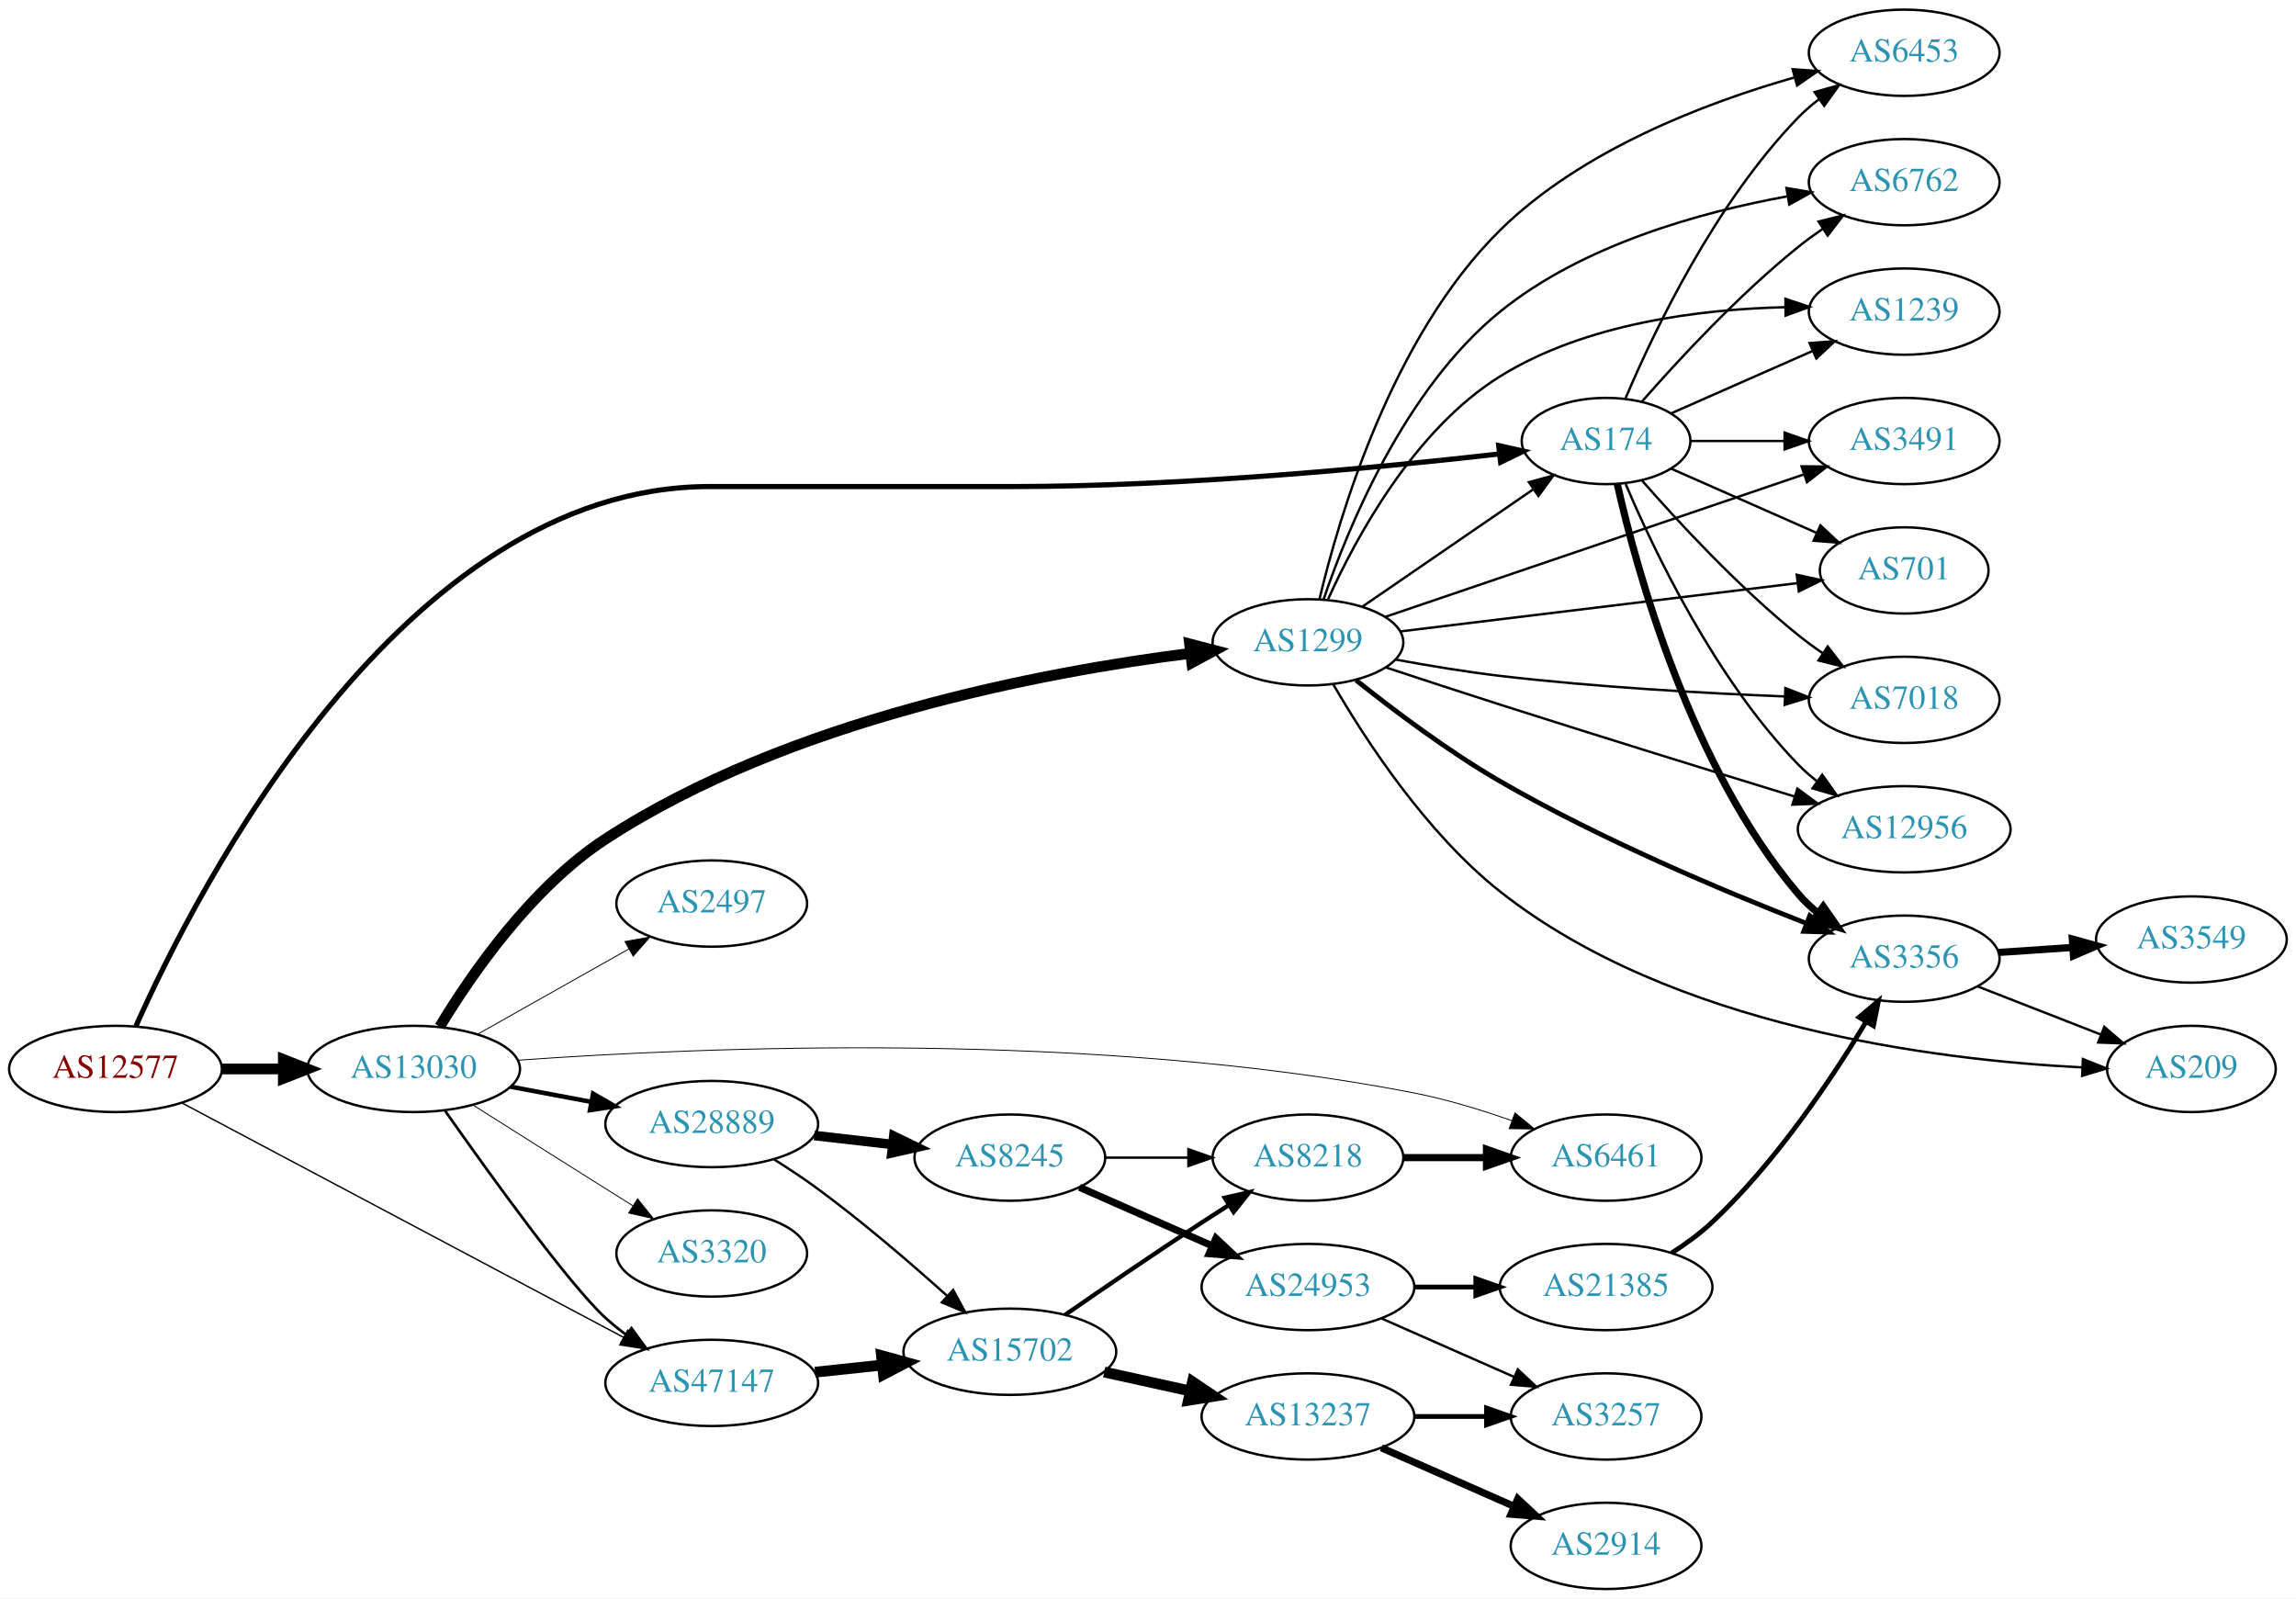
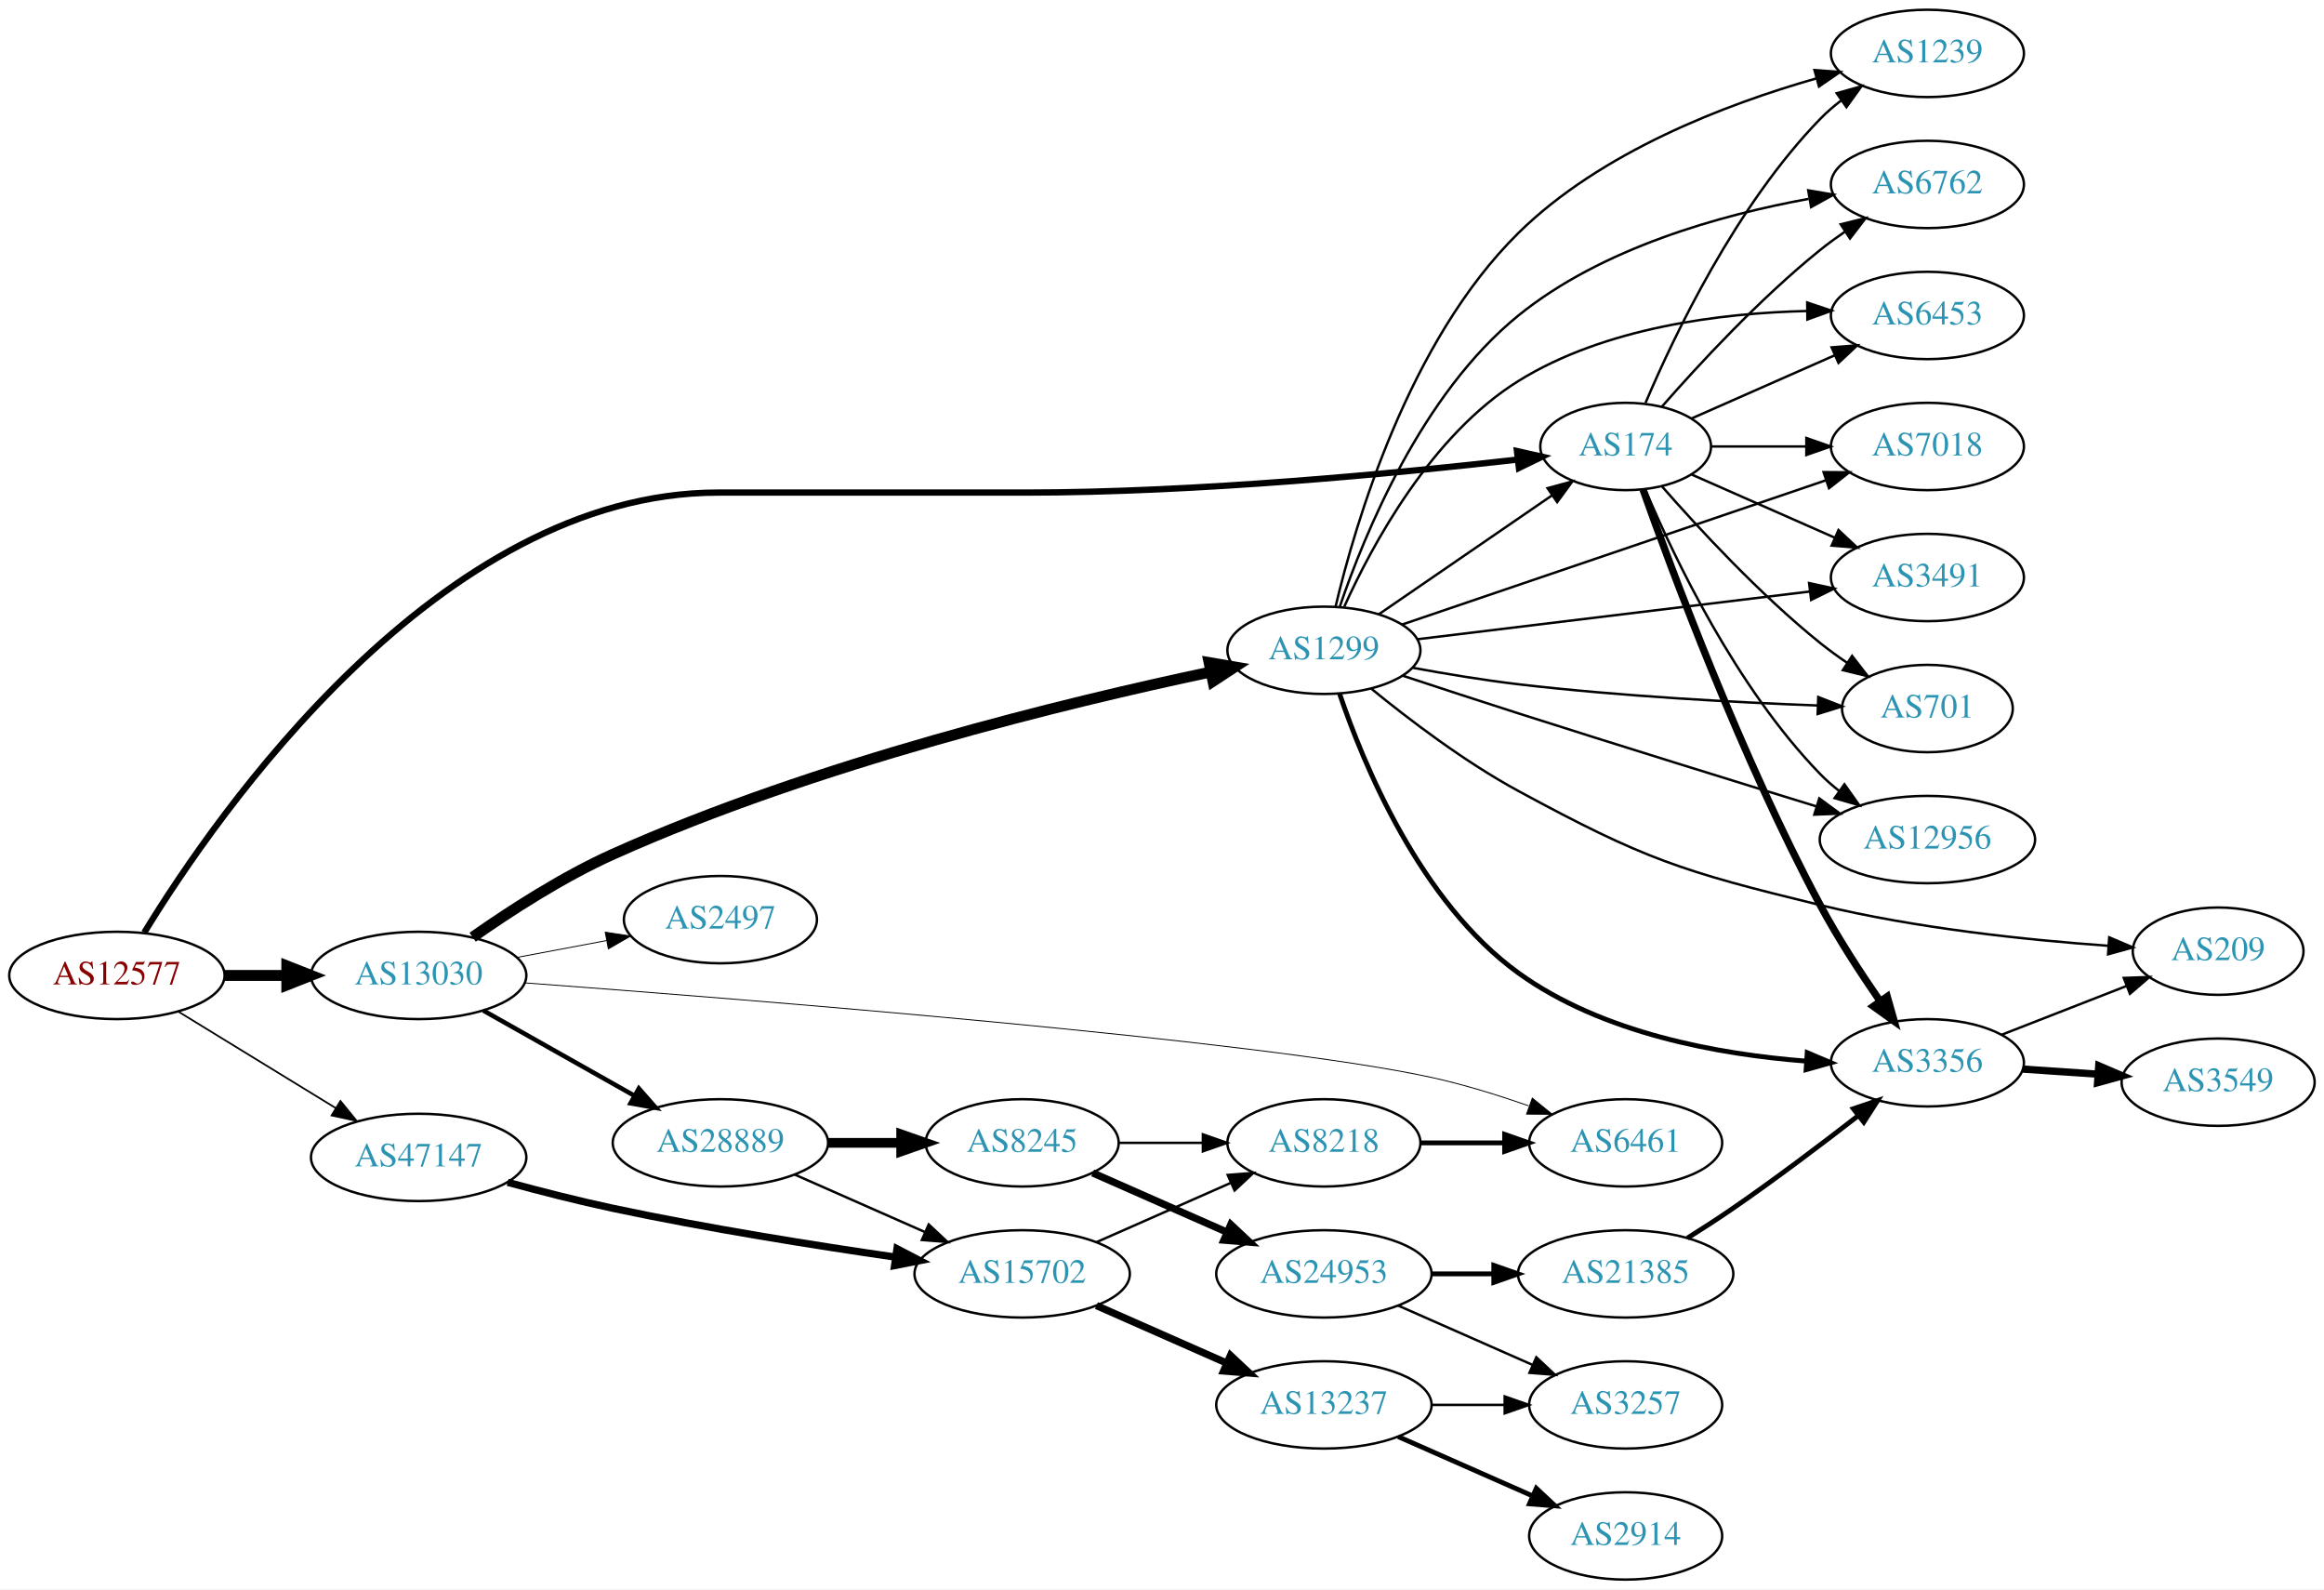
- <svg xmlns="http://www.w3.org/2000/svg" xmlns:xlink="http://www.w3.org/1999/xlink" width="958pt" height="667pt" viewBox="0.00 0.00 958.04 667.00">
-   <g id="graph0" class="graph" transform="scale(1 1) rotate(0) translate(4 663)">
-     <polygon fill="white" stroke="none" points="-4,4 -4,-663 954.038,-663 954.038,4 -4,4" />
+ <svg xmlns="http://www.w3.org/2000/svg" xmlns:xlink="http://www.w3.org/1999/xlink" width="958pt" height="655pt" viewBox="0.00 0.00 958.04 655.00">
+   <g id="graph0" class="graph" transform="scale(1 1) rotate(0) translate(4 651)">
+     <polygon fill="white" stroke="none" points="-4,4 -4,-651 954.038,-651 954.038,4 -4,4" />
    <g id="node1" class="node">
      <g id="a_node1">
        <a xlink:href="/asn/12577" xlink:title="AS12577 ~ Muehlgasse 14E [AT]">
-           <ellipse fill="#ffffff" stroke="black" cx="44.196" cy="-217" rx="44.393" ry="18" />
-           <text text-anchor="middle" x="44.196" y="-213.3" font-family="Times,serif" font-size="14.00" fill="#880000">AS12577</text>
+           <ellipse fill="#ffffff" stroke="black" cx="44.196" cy="-249" rx="44.393" ry="18" />
+           <text text-anchor="middle" x="44.196" y="-245.3" font-family="Times,serif" font-size="14.00" fill="#880000">AS12577</text>
        </a>
      </g>
    </g>
    <g id="node2" class="node">
      <g id="a_node2">
        <a xlink:href="/asn/174" xlink:title="AS174 ~ Cogent Communications [US]">
-           <ellipse fill="#ffffff" stroke="black" cx="666.157" cy="-479" rx="35.194" ry="18" />
-           <text text-anchor="middle" x="666.157" y="-475.3" font-family="Times,serif" font-size="14.00" fill="#2c94b3">AS174</text>
+           <ellipse fill="#ffffff" stroke="black" cx="666.157" cy="-467" rx="35.194" ry="18" />
+           <text text-anchor="middle" x="666.157" y="-463.3" font-family="Times,serif" font-size="14.00" fill="#2c94b3">AS174</text>
        </a>
      </g>
    </g>
    <g id="edge1" class="edge">
-       <path fill="none" stroke="black" stroke-width="2.152" d="M52.728,-234.868C77.71,-290.986 163.606,-460 291.98,-460 291.98,-460 291.98,-460 418.373,-460 489.782,-460 572.473,-468.006 621.708,-473.624" />
-       <polygon fill="black" stroke="black" stroke-width="2.152" points="621.353,-477.107 631.69,-474.783 622.16,-470.153 621.353,-477.107" />
+       <path fill="none" stroke="black" stroke-width="2.605" d="M55.465,-266.66C85.256,-315.363 176.95,-448 291.98,-448 291.98,-448 291.98,-448 418.373,-448 489.782,-448 572.473,-456.006 621.708,-461.624" />
+       <polygon fill="black" stroke="black" stroke-width="2.605" points="621.353,-465.107 631.69,-462.783 622.16,-458.153 621.353,-465.107" />
    </g>
    <g id="node3" class="node">
      <g id="a_node3">
        <a xlink:href="/asn/13030" xlink:title="AS13030 ~ Init7 (Switzerland) Ltd. [CH]">
-           <ellipse fill="#ffffff" stroke="black" cx="168.588" cy="-217" rx="44.393" ry="18" />
-           <text text-anchor="middle" x="168.588" y="-213.3" font-family="Times,serif" font-size="14.00" fill="#2c94b3">AS13030</text>
+           <ellipse fill="#ffffff" stroke="black" cx="168.588" cy="-249" rx="44.393" ry="18" />
+           <text text-anchor="middle" x="168.588" y="-245.3" font-family="Times,serif" font-size="14.00" fill="#2c94b3">AS13030</text>
        </a>
      </g>
    </g>
    <g id="edge2" class="edge">
-       <path fill="none" stroke="black" stroke-width="4.5" d="M88.692,-217C96.898,-217 105.569,-217 114.041,-217" />
-       <polygon fill="black" stroke="black" stroke-width="4.5" points="114.233,-220.938 124.233,-217 114.233,-213.063 114.233,-220.938" />
+       <path fill="none" stroke="black" stroke-width="4.5" d="M88.692,-249C96.898,-249 105.569,-249 114.041,-249" />
+       <polygon fill="black" stroke="black" stroke-width="4.5" points="114.233,-252.938 124.233,-249 114.233,-245.063 114.233,-252.938" />
    </g>
    <g id="node4" class="node">
      <g id="a_node4">
        <a xlink:href="/asn/47147" xlink:title="AS47147 ~ ANEXIA Internetdienstleistungs GmbH [AT]">
-           <ellipse fill="#ffffff" stroke="black" cx="292.98" cy="-86" rx="44.393" ry="18" />
-           <text text-anchor="middle" x="292.98" y="-82.3" font-family="Times,serif" font-size="14.00" fill="#2c94b3">AS47147</text>
+           <ellipse fill="#ffffff" stroke="black" cx="168.588" cy="-174" rx="44.393" ry="18" />
+           <text text-anchor="middle" x="168.588" y="-170.3" font-family="Times,serif" font-size="14.00" fill="#2c94b3">AS47147</text>
        </a>
      </g>
    </g>
    <g id="edge3" class="edge">
-       <path fill="none" stroke="black" stroke-width="0.587" d="M72.076,-202.731C116.766,-179.009 206.359,-131.45 256.291,-104.945" />
-       <polygon fill="black" stroke="black" stroke-width="0.587" points="257.942,-108.031 265.134,-100.251 254.66,-101.848 257.942,-108.031" />
+       <path fill="none" stroke="black" stroke-width="0.711" d="M69.377,-234.182C87.947,-222.803 113.8,-206.961 134.32,-194.386" />
+       <polygon fill="black" stroke="black" stroke-width="0.711" points="136.341,-197.253 143.039,-189.044 132.684,-191.284 136.341,-197.253" />
    </g>
    <g id="node5" class="node">
      <g id="a_node5">
-         <a xlink:href="/asn/3491" xlink:title="AS3491 ~ PCCW Global, Inc. [US]">
-           <ellipse fill="#ffffff" stroke="black" cx="790.549" cy="-479" rx="39.794" ry="18" />
-           <text text-anchor="middle" x="790.549" y="-475.3" font-family="Times,serif" font-size="14.00" fill="#2c94b3">AS3491</text>
+         <a xlink:href="/asn/7018" xlink:title="AS7018 ~ AT&amp;T Services, Inc. [US]">
+           <ellipse fill="#ffffff" stroke="black" cx="790.549" cy="-467" rx="39.794" ry="18" />
+           <text text-anchor="middle" x="790.549" y="-463.3" font-family="Times,serif" font-size="14.00" fill="#2c94b3">AS7018</text>
        </a>
      </g>
    </g>
    <g id="edge4" class="edge">
-       <path fill="none" stroke="black" d="M701.576,-479C713.626,-479 727.403,-479 740.42,-479" />
-       <polygon fill="black" stroke="black" points="740.65,-482.5 750.65,-479 740.65,-475.5 740.65,-482.5" />
+       <path fill="none" stroke="black" d="M701.576,-467C713.626,-467 727.403,-467 740.42,-467" />
+       <polygon fill="black" stroke="black" points="740.65,-470.5 750.65,-467 740.65,-463.5 740.65,-470.5" />
    </g>
    <g id="node6" class="node">
      <g id="a_node6">
-         <a xlink:href="/asn/701" xlink:title="AS701 ~ UUNET [US]">
-           <ellipse fill="#ffffff" stroke="black" cx="790.549" cy="-425" rx="35.194" ry="18" />
-           <text text-anchor="middle" x="790.549" y="-421.3" font-family="Times,serif" font-size="14.00" fill="#2c94b3">AS701</text>
+         <a xlink:href="/asn/3491" xlink:title="AS3491 ~ PCCW Global, Inc. [US]">
+           <ellipse fill="#ffffff" stroke="black" cx="790.549" cy="-413" rx="39.794" ry="18" />
+           <text text-anchor="middle" x="790.549" y="-409.3" font-family="Times,serif" font-size="14.00" fill="#2c94b3">AS3491</text>
        </a>
      </g>
    </g>
    <g id="edge5" class="edge">
-       <path fill="none" stroke="black" d="M693.413,-467.416C711.079,-459.621 734.587,-449.25 753.934,-440.713" />
-       <polygon fill="black" stroke="black" points="755.6,-443.804 763.336,-436.565 752.774,-437.4 755.6,-443.804" />
+       <path fill="none" stroke="black" d="M693.413,-455.416C710.598,-447.833 733.312,-437.812 752.346,-429.414" />
+       <polygon fill="black" stroke="black" points="753.898,-432.555 761.634,-425.316 751.072,-426.151 753.898,-432.555" />
    </g>
    <g id="node7" class="node">
      <g id="a_node7">
-         <a xlink:href="/asn/7018" xlink:title="AS7018 ~ AT&amp;T Services, Inc. [US]">
-           <ellipse fill="#ffffff" stroke="black" cx="790.549" cy="-371" rx="39.794" ry="18" />
-           <text text-anchor="middle" x="790.549" y="-367.3" font-family="Times,serif" font-size="14.00" fill="#2c94b3">AS7018</text>
+         <a xlink:href="/asn/701" xlink:title="AS701 ~ UUNET [US]">
+           <ellipse fill="#ffffff" stroke="black" cx="790.549" cy="-359" rx="35.194" ry="18" />
+           <text text-anchor="middle" x="790.549" y="-355.3" font-family="Times,serif" font-size="14.00" fill="#2c94b3">AS701</text>
        </a>
      </g>
    </g>
    <g id="edge6" class="edge">
-       <path fill="none" stroke="black" d="M681.03,-462.655C696.101,-445.441 721.379,-418.099 746.353,-398 749.608,-395.38 753.134,-392.808 756.718,-390.354" />
-       <polygon fill="black" stroke="black" points="758.637,-393.281 765.091,-384.879 754.806,-387.423 758.637,-393.281" />
+       <path fill="none" stroke="black" d="M681.03,-450.655C696.101,-433.441 721.379,-406.099 746.353,-386 749.858,-383.179 753.676,-380.413 757.544,-377.792" />
+       <polygon fill="black" stroke="black" points="759.501,-380.694 765.99,-372.318 755.694,-374.82 759.501,-380.694" />
    </g>
    <g id="node8" class="node">
      <g id="a_node8">
-         <a xlink:href="/asn/6453" xlink:title="AS6453 ~ TATA COMMUNICATIONS (AMERICA) INC [US]">
-           <ellipse fill="#ffffff" stroke="black" cx="790.549" cy="-641" rx="39.794" ry="18" />
-           <text text-anchor="middle" x="790.549" y="-637.3" font-family="Times,serif" font-size="14.00" fill="#2c94b3">AS6453</text>
+         <a xlink:href="/asn/3356" xlink:title="AS3356 ~ Level 3 Parent, LLC [US]">
+           <ellipse fill="#ffffff" stroke="black" cx="790.549" cy="-213" rx="39.794" ry="18" />
+           <text text-anchor="middle" x="790.549" y="-209.3" font-family="Times,serif" font-size="14.00" fill="#2c94b3">AS3356</text>
        </a>
      </g>
    </g>
    <g id="edge7" class="edge">
-       <path fill="none" stroke="black" d="M674.347,-496.975C686.114,-524.682 711.689,-578.348 746.353,-614 748.973,-616.695 751.914,-619.239 754.996,-621.608" />
-       <polygon fill="black" stroke="black" points="753.163,-624.597 763.365,-627.455 757.172,-618.859 753.163,-624.597" />
+       <path fill="none" stroke="black" stroke-width="3" d="M673.296,-449.292C685.385,-415.215 713.937,-338.53 746.353,-278 753.591,-264.484 762.87,-250.217 770.972,-238.504" />
+       <polygon fill="black" stroke="black" stroke-width="3" points="773.993,-240.292 776.884,-230.099 768.268,-236.264 773.993,-240.292" />
    </g>
    <g id="node9" class="node">
      <g id="a_node9">
-         <a xlink:href="/asn/3356" xlink:title="AS3356 ~ Level 3 Parent, LLC [US]">
-           <ellipse fill="#ffffff" stroke="black" cx="790.549" cy="-263" rx="39.794" ry="18" />
-           <text text-anchor="middle" x="790.549" y="-259.3" font-family="Times,serif" font-size="14.00" fill="#2c94b3">AS3356</text>
+         <a xlink:href="/asn/1239" xlink:title="AS1239 ~ Sprint [US]">
+           <ellipse fill="#ffffff" stroke="black" cx="790.549" cy="-629" rx="39.794" ry="18" />
+           <text text-anchor="middle" x="790.549" y="-625.3" font-family="Times,serif" font-size="14.00" fill="#2c94b3">AS1239</text>
        </a>
      </g>
    </g>
    <g id="edge8" class="edge">
-       <path fill="none" stroke="black" stroke-width="3" d="M670.851,-460.925C678.99,-424.852 701.423,-342.86 746.353,-290 748.787,-287.136 751.604,-284.479 754.608,-282.039" />
-       <polygon fill="black" stroke="black" stroke-width="3" points="756.797,-284.776 762.869,-276.094 752.708,-279.095 756.797,-284.776" />
+       <path fill="none" stroke="black" d="M674.347,-484.975C686.114,-512.682 711.689,-566.348 746.353,-602 748.973,-604.695 751.914,-607.239 754.996,-609.608" />
+       <polygon fill="black" stroke="black" points="753.163,-612.597 763.365,-615.455 757.172,-606.859 753.163,-612.597" />
    </g>
    <g id="node10" class="node">
      <g id="a_node10">
        <a xlink:href="/asn/6762" xlink:title="AS6762 ~ TELECOM ITALIA SPARKLE S.p.A. [IT]">
-           <ellipse fill="#ffffff" stroke="black" cx="790.549" cy="-587" rx="39.794" ry="18" />
-           <text text-anchor="middle" x="790.549" y="-583.3" font-family="Times,serif" font-size="14.00" fill="#2c94b3">AS6762</text>
+           <ellipse fill="#ffffff" stroke="black" cx="790.549" cy="-575" rx="39.794" ry="18" />
+           <text text-anchor="middle" x="790.549" y="-571.3" font-family="Times,serif" font-size="14.00" fill="#2c94b3">AS6762</text>
        </a>
      </g>
    </g>
    <g id="edge9" class="edge">
-       <path fill="none" stroke="black" d="M681.03,-495.345C696.101,-512.559 721.379,-539.901 746.353,-560 749.608,-562.62 753.134,-565.192 756.718,-567.646" />
-       <polygon fill="black" stroke="black" points="754.806,-570.577 765.091,-573.121 758.637,-564.719 754.806,-570.577" />
+       <path fill="none" stroke="black" d="M681.03,-483.345C696.101,-500.559 721.379,-527.901 746.353,-548 749.608,-550.62 753.134,-553.192 756.718,-555.646" />
+       <polygon fill="black" stroke="black" points="754.806,-558.577 765.091,-561.121 758.637,-552.719 754.806,-558.577" />
    </g>
    <g id="node11" class="node">
      <g id="a_node11">
-         <a xlink:href="/asn/1239" xlink:title="AS1239 ~ Sprint [US]">
-           <ellipse fill="#ffffff" stroke="black" cx="790.549" cy="-533" rx="39.794" ry="18" />
-           <text text-anchor="middle" x="790.549" y="-529.3" font-family="Times,serif" font-size="14.00" fill="#2c94b3">AS1239</text>
+         <a xlink:href="/asn/6453" xlink:title="AS6453 ~ TATA COMMUNICATIONS (AMERICA) INC [US]">
+           <ellipse fill="#ffffff" stroke="black" cx="790.549" cy="-521" rx="39.794" ry="18" />
+           <text text-anchor="middle" x="790.549" y="-517.3" font-family="Times,serif" font-size="14.00" fill="#2c94b3">AS6453</text>
        </a>
      </g>
    </g>
    <g id="edge10" class="edge">
-       <path fill="none" stroke="black" d="M693.413,-490.584C710.598,-498.167 733.312,-508.188 752.346,-516.586" />
-       <polygon fill="black" stroke="black" points="751.072,-519.849 761.634,-520.684 753.898,-513.445 751.072,-519.849" />
+       <path fill="none" stroke="black" d="M693.413,-478.584C710.598,-486.167 733.312,-496.188 752.346,-504.586" />
+       <polygon fill="black" stroke="black" points="751.072,-507.849 761.634,-508.684 753.898,-501.445 751.072,-507.849" />
    </g>
    <g id="node12" class="node">
      <g id="a_node12">
        <a xlink:href="/asn/12956" xlink:title="AS12956 ~ TELXIUS [ES]">
-           <ellipse fill="#ffffff" stroke="black" cx="790.549" cy="-317" rx="44.393" ry="18" />
-           <text text-anchor="middle" x="790.549" y="-313.3" font-family="Times,serif" font-size="14.00" fill="#2c94b3">AS12956</text>
+           <ellipse fill="#ffffff" stroke="black" cx="790.549" cy="-305" rx="44.393" ry="18" />
+           <text text-anchor="middle" x="790.549" y="-301.3" font-family="Times,serif" font-size="14.00" fill="#2c94b3">AS12956</text>
        </a>
      </g>
    </g>
    <g id="edge11" class="edge">
-       <path fill="none" stroke="black" d="M674.347,-461.025C686.114,-433.318 711.689,-379.652 746.353,-344 748.769,-341.515 751.457,-339.158 754.278,-336.949" />
-       <polygon fill="black" stroke="black" points="756.343,-339.775 762.463,-331.127 752.285,-334.071 756.343,-339.775" />
-     </g>
-     <g id="edge18" class="edge">
-       <path fill="none" stroke="black" stroke-width="1.125" d="M181.789,-199.442C199.934,-173.61 233.524,-126.915 248.784,-113 251.413,-110.603 254.281,-108.294 257.25,-106.102" />
-       <polygon fill="black" stroke="black" stroke-width="1.125" points="259.494,-108.807 265.764,-100.267 255.537,-103.033 259.494,-108.807" />
+       <path fill="none" stroke="black" d="M674.347,-449.025C686.114,-421.318 711.689,-367.652 746.353,-332 748.769,-329.515 751.457,-327.158 754.278,-324.949" />
+       <polygon fill="black" stroke="black" points="756.343,-327.775 762.463,-319.127 752.285,-322.071 756.343,-327.775" />
    </g>
    <g id="node15" class="node">
      <g id="a_node15">
-         <a xlink:href="/asn/1299" xlink:title="AS1299 ~ Telia Carrier [EU]">
-           <ellipse fill="#ffffff" stroke="black" cx="541.765" cy="-395" rx="39.794" ry="18" />
-           <text text-anchor="middle" x="541.765" y="-391.3" font-family="Times,serif" font-size="14.00" fill="#2c94b3">AS1299</text>
+         <a xlink:href="/asn/28889" xlink:title="AS28889 ~ LINZNET-AS [AT]">
+           <ellipse fill="#ffffff" stroke="black" cx="292.98" cy="-180" rx="44.393" ry="18" />
+           <text text-anchor="middle" x="292.98" y="-176.3" font-family="Times,serif" font-size="14.00" fill="#2c94b3">AS28889</text>
        </a>
      </g>
    </g>
    <g id="edge14" class="edge">
-       <path fill="none" stroke="black" stroke-width="4.5" d="M179.515,-234.673C192.6,-256.352 217.647,-292.715 248.784,-313 325.102,-362.718 431.606,-382.687 492.65,-390.409" />
-       <polygon fill="black" stroke="black" stroke-width="4.5" points="492.373,-394.341 502.773,-391.629 493.316,-386.523 492.373,-394.341" />
+       <path fill="none" stroke="black" stroke-width="1.875" d="M195.246,-234.535C213.36,-224.323 237.832,-210.527 257.629,-199.366" />
+       <polygon fill="black" stroke="black" stroke-width="1.875" points="259.365,-202.406 266.357,-194.446 255.927,-196.308 259.365,-202.406" />
    </g>
    <g id="node16" class="node">
      <g id="a_node16">
-         <a xlink:href="/asn/28889" xlink:title="AS28889 ~ LINZNET-AS [AT]">
-           <ellipse fill="#ffffff" stroke="black" cx="292.98" cy="-194" rx="44.393" ry="18" />
-           <text text-anchor="middle" x="292.98" y="-190.3" font-family="Times,serif" font-size="14.00" fill="#2c94b3">AS28889</text>
+         <a xlink:href="/asn/1299" xlink:title="AS1299 ~ Telia Carrier [EU]">
+           <ellipse fill="#ffffff" stroke="black" cx="541.765" cy="-383" rx="39.794" ry="18" />
+           <text text-anchor="middle" x="541.765" y="-379.3" font-family="Times,serif" font-size="14.00" fill="#2c94b3">AS1299</text>
        </a>
      </g>
    </g>
    <g id="edge15" class="edge">
-       <path fill="none" stroke="black" stroke-width="1.875" d="M208.988,-209.596C219.688,-207.585 231.411,-205.382 242.589,-203.282" />
-       <polygon fill="black" stroke="black" stroke-width="1.875" points="243.473,-206.677 252.655,-201.39 242.18,-199.797 243.473,-206.677" />
+       <path fill="none" stroke="black" stroke-width="4.5" d="M190.84,-264.756C206.276,-275.603 228.014,-289.684 248.784,-299 332.096,-336.368 436.243,-361.608 494.955,-374.036" />
+       <polygon fill="black" stroke="black" stroke-width="4.5" points="494.431,-377.949 505.024,-376.136 496.039,-370.24 494.431,-377.949" />
    </g>
    <g id="node17" class="node">
      <g id="a_node17">
-         <a xlink:href="/asn/3320" xlink:title="AS3320 ~ DTAG [DE]">
-           <ellipse fill="#ffffff" stroke="black" cx="292.98" cy="-140" rx="39.794" ry="18" />
-           <text text-anchor="middle" x="292.98" y="-136.3" font-family="Times,serif" font-size="14.00" fill="#2c94b3">AS3320</text>
+         <a xlink:href="/asn/2497" xlink:title="AS2497 ~ Internet Initiative Japan Inc. [JP]">
+           <ellipse fill="#ffffff" stroke="black" cx="292.98" cy="-272" rx="39.794" ry="18" />
+           <text text-anchor="middle" x="292.98" y="-268.3" font-family="Times,serif" font-size="14.00" fill="#2c94b3">AS2497</text>
        </a>
      </g>
    </g>
    <g id="edge16" class="edge">
-       <path fill="none" stroke="black" stroke-width="0.375" d="M193.483,-201.875C209.189,-191.943 230.196,-178.677 248.784,-167 252.407,-164.724 256.203,-162.344 259.977,-159.981" />
-       <polygon fill="black" stroke="black" stroke-width="0.375" points="262.032,-162.824 268.654,-154.554 258.32,-156.89 262.032,-162.824" />
+       <path fill="none" stroke="black" stroke-width="0.375" d="M208.988,-256.404C220.78,-258.62 233.815,-261.069 245.991,-263.358" />
+       <polygon fill="black" stroke="black" stroke-width="0.375" points="245.498,-266.826 255.972,-265.233 246.791,-259.947 245.498,-266.826" />
    </g>
    <g id="node18" class="node">
      <g id="a_node18">
-         <a xlink:href="/asn/2497" xlink:title="AS2497 ~ Internet Initiative Japan Inc. [JP]">
-           <ellipse fill="#ffffff" stroke="black" cx="292.98" cy="-286" rx="39.794" ry="18" />
-           <text text-anchor="middle" x="292.98" y="-282.3" font-family="Times,serif" font-size="14.00" fill="#2c94b3">AS2497</text>
-         </a>
-       </g>
-     </g>
-     <g id="edge17" class="edge">
-       <path fill="none" stroke="black" stroke-width="0.375" d="M195.246,-231.465C213.603,-241.814 238.49,-255.844 258.424,-267.082" />
-       <polygon fill="black" stroke="black" stroke-width="0.375" points="256.763,-270.164 267.193,-272.026 260.201,-264.066 256.763,-270.164" />
-     </g>
-     <g id="node19" class="node">
-       <g id="a_node19">
        <a xlink:href="/asn/6461" xlink:title="AS6461 ~ Zayo Bandwidth [US]">
          <ellipse fill="#ffffff" stroke="black" cx="666.157" cy="-180" rx="39.794" ry="18" />
          <text text-anchor="middle" x="666.157" y="-176.3" font-family="Times,serif" font-size="14.00" fill="#2c94b3">AS6461</text>
        </a>
      </g>
    </g>
-     <g id="edge19" class="edge">
-       <path fill="none" stroke="black" stroke-width="0.375" d="M212.053,-220.63C287.936,-226.091 451.466,-233.2 585.961,-207 599.595,-204.344 614.094,-199.905 626.909,-195.385" />
-       <polygon fill="black" stroke="black" stroke-width="0.375" points="628.146,-198.66 636.338,-191.942 625.744,-192.085 628.146,-198.66" />
-     </g>
-     <g id="node21" class="node">
-       <g id="a_node21">
+     <g id="edge17" class="edge">
+       <path fill="none" stroke="black" stroke-width="0.375" d="M212.161,-245.944C303.442,-239.191 515.417,-222.372 585.961,-207 599.288,-204.096 613.493,-199.69 626.14,-195.274" />
+       <polygon fill="black" stroke="black" stroke-width="0.375" points="627.678,-198.44 635.901,-191.759 625.307,-191.854 627.678,-198.44" />
+     </g>
+     <g id="node20" class="node">
+       <g id="a_node20">
        <a xlink:href="/asn/15702" xlink:title="AS15702 ~ Onstage Online GmbH [AT]">
-           <ellipse fill="#ffffff" stroke="black" cx="417.373" cy="-99" rx="44.393" ry="18" />
-           <text text-anchor="middle" x="417.373" y="-95.3" font-family="Times,serif" font-size="14.00" fill="#2c94b3">AS15702</text>
-         </a>
-       </g>
-     </g>
-     <g id="edge38" class="edge">
-       <path fill="none" stroke="black" stroke-width="4.5" d="M336.101,-90.474C345.14,-91.434 354.796,-92.46 364.164,-93.455" />
-       <polygon fill="black" stroke="black" stroke-width="4.5" points="363.814,-97.377 374.174,-94.518 364.646,-89.546 363.814,-97.377" />
+           <ellipse fill="#ffffff" stroke="black" cx="417.373" cy="-126" rx="44.393" ry="18" />
+           <text text-anchor="middle" x="417.373" y="-122.3" font-family="Times,serif" font-size="14.00" fill="#2c94b3">AS15702</text>
+         </a>
+       </g>
+     </g>
+     <g id="edge40" class="edge">
+       <path fill="none" stroke="black" stroke-width="3" d="M205.283,-163.728C218.834,-160.041 234.453,-156.047 248.784,-153 287.578,-144.753 331.898,-137.715 365.214,-132.894" />
+       <polygon fill="black" stroke="black" stroke-width="3" points="365.777,-136.35 375.182,-131.471 364.787,-129.42 365.777,-136.35" />
    </g>
    <g id="node13" class="node">
      <g id="a_node13">
        <a xlink:href="/asn/209" xlink:title="AS209 ~ CenturyLink Communications, LLC [US]">
-           <ellipse fill="#ffffff" stroke="black" cx="910.392" cy="-217" rx="35.194" ry="18" />
-           <text text-anchor="middle" x="910.392" y="-213.3" font-family="Times,serif" font-size="14.00" fill="#2c94b3">AS209</text>
+           <ellipse fill="#ffffff" stroke="black" cx="910.392" cy="-259" rx="35.194" ry="18" />
+           <text text-anchor="middle" x="910.392" y="-255.3" font-family="Times,serif" font-size="14.00" fill="#2c94b3">AS209</text>
        </a>
      </g>
    </g>
    <g id="edge12" class="edge">
-       <path fill="none" stroke="black" d="M821.286,-251.392C836.903,-245.296 856.18,-237.771 872.716,-231.316" />
-       <polygon fill="black" stroke="black" points="874.045,-234.555 882.088,-227.658 871.5,-228.034 874.045,-234.555" />
+       <path fill="none" stroke="black" d="M821.286,-224.608C836.903,-230.704 856.18,-238.229 872.716,-244.684" />
+       <polygon fill="black" stroke="black" points="871.5,-247.966 882.088,-248.342 874.045,-241.445 871.5,-247.966" />
    </g>
    <g id="node14" class="node">
      <g id="a_node14">
        <a xlink:href="/asn/3549" xlink:title="AS3549 ~ Level 3 Parent, LLC [US]">
-           <ellipse fill="#ffffff" stroke="black" cx="910.392" cy="-271" rx="39.794" ry="18" />
-           <text text-anchor="middle" x="910.392" y="-267.3" font-family="Times,serif" font-size="14.00" fill="#2c94b3">AS3549</text>
+           <ellipse fill="#ffffff" stroke="black" cx="910.392" cy="-205" rx="39.794" ry="18" />
+           <text text-anchor="middle" x="910.392" y="-201.3" font-family="Times,serif" font-size="14.00" fill="#2c94b3">AS3549</text>
        </a>
      </g>
    </g>
    <g id="edge13" class="edge">
-       <path fill="none" stroke="black" stroke-width="3" d="M829.809,-265.597C839.688,-266.268 850.455,-266.999 860.785,-267.7" />
-       <polygon fill="black" stroke="black" stroke-width="3" points="860.706,-271.203 870.92,-268.388 861.18,-264.219 860.706,-271.203" />
-     </g>
-     <g id="edge20" class="edge">
-       <path fill="none" stroke="black" d="M564.364,-409.824C584.236,-423.462 613.869,-443.8 635.866,-458.897" />
-       <polygon fill="black" stroke="black" points="633.957,-461.832 644.182,-464.605 637.918,-456.06 633.957,-461.832" />
-     </g>
-     <g id="edge23" class="edge">
-       <path fill="none" stroke="black" d="M573.963,-405.604C607.62,-417.045 662.788,-435.803 710.353,-452 722.831,-456.249 736.413,-460.878 748.75,-465.084" />
-       <polygon fill="black" stroke="black" points="747.736,-468.436 758.331,-468.351 749.996,-461.811 747.736,-468.436" />
-     </g>
-     <g id="edge27" class="edge">
-       <path fill="none" stroke="black" d="M580.246,-399.556C624.748,-404.966 698.847,-413.974 745.894,-419.693" />
-       <polygon fill="black" stroke="black" points="745.731,-423.199 756.08,-420.931 746.576,-416.25 745.731,-423.199" />
-     </g>
-     <g id="edge26" class="edge">
-       <path fill="none" stroke="black" d="M578.511,-387.779C592.068,-385.278 607.678,-382.683 621.961,-381 661.835,-376.302 707.32,-373.764 740.834,-372.423" />
-       <polygon fill="black" stroke="black" points="740.97,-375.92 750.83,-372.043 740.705,-368.925 740.97,-375.92" />
-     </g>
-     <g id="edge29" class="edge">
-       <path fill="none" stroke="black" d="M546.578,-413.036C554.694,-447.332 576.746,-522.489 621.961,-567 655.938,-600.448 707.588,-620.098 744.563,-630.64" />
-       <polygon fill="black" stroke="black" points="744.007,-634.116 754.576,-633.376 745.852,-627.364 744.007,-634.116" />
-     </g>
-     <g id="edge21" class="edge">
-       <path fill="none" stroke="black" stroke-width="2" d="M561.814,-379.226C577.376,-366.798 600.27,-349.534 621.961,-337 663.693,-312.886 714.743,-291.39 749.456,-277.863" />
-       <polygon fill="black" stroke="black" stroke-width="2" points="751.161,-280.957 759.233,-274.095 748.644,-274.425 751.161,-280.957" />
-     </g>
-     <g id="edge24" class="edge">
-       <path fill="none" stroke="black" d="M548.335,-413.058C558.319,-442.466 582.034,-500.663 621.961,-533 656.337,-560.842 705.402,-574.462 741.563,-581.043" />
-       <polygon fill="black" stroke="black" points="741.424,-584.569 751.868,-582.792 742.595,-577.668 741.424,-584.569" />
-     </g>
-     <g id="edge22" class="edge">
-       <path fill="none" stroke="black" d="M550.177,-413.021C561.582,-438.29 585.956,-483.656 621.961,-506 657.628,-528.134 705.488,-533.996 740.929,-534.841" />
-       <polygon fill="black" stroke="black" points="740.999,-538.342 751.038,-534.956 741.079,-531.343 740.999,-538.342" />
-     </g>
-     <g id="edge28" class="edge">
-       <path fill="none" stroke="black" d="M574.327,-384.507C588.821,-379.722 606.245,-374.018 621.961,-369 663.561,-355.718 711.121,-341.006 744.922,-330.63" />
-       <polygon fill="black" stroke="black" points="745.976,-333.968 754.51,-327.69 743.923,-327.275 745.976,-333.968" />
-     </g>
-     <g id="edge25" class="edge">
-       <path fill="none" stroke="black" d="M552.395,-377.355C565.516,-354.718 590.963,-315.464 621.961,-291 693.654,-234.417 803.858,-220.713 864.877,-217.636" />
-       <polygon fill="black" stroke="black" points="865.116,-221.129 874.957,-217.203 864.815,-214.136 865.116,-221.129" />
-     </g>
-     <g id="node20" class="node">
-       <g id="a_node20">
+       <path fill="none" stroke="black" stroke-width="3" d="M829.809,-210.403C839.688,-209.732 850.455,-209.001 860.785,-208.3" />
+       <polygon fill="black" stroke="black" stroke-width="3" points="861.18,-211.781 870.92,-207.612 860.706,-204.797 861.18,-211.781" />
+     </g>
+     <g id="node19" class="node">
+       <g id="a_node19">
        <a xlink:href="/asn/8245" xlink:title="AS8245 ~ Video-Broadcast GmbH [AT]">
          <ellipse fill="#ffffff" stroke="black" cx="417.373" cy="-180" rx="39.794" ry="18" />
          <text text-anchor="middle" x="417.373" y="-176.3" font-family="Times,serif" font-size="14.00" fill="#2c94b3">AS8245</text>
        </a>
      </g>
    </g>
+     <g id="edge18" class="edge">
+       <path fill="none" stroke="black" stroke-width="4" d="M337.476,-180C347.165,-180 357.502,-180 367.394,-180" />
+       <polygon fill="black" stroke="black" stroke-width="4" points="367.497,-183.5 377.497,-180 367.497,-176.5 367.497,-183.5" />
+     </g>
+     <g id="edge19" class="edge">
+       <path fill="none" stroke="black" d="M323.608,-166.928C339.725,-159.817 359.865,-150.931 377.257,-143.258" />
+       <polygon fill="black" stroke="black" points="378.857,-146.378 386.593,-139.139 376.032,-139.973 378.857,-146.378" />
+     </g>
+     <g id="edge26" class="edge">
+       <path fill="none" stroke="black" d="M564.364,-397.824C584.236,-411.462 613.869,-431.8 635.866,-446.897" />
+       <polygon fill="black" stroke="black" points="633.957,-449.832 644.182,-452.605 637.918,-444.06 633.957,-449.832" />
+     </g>
+     <g id="edge28" class="edge">
+       <path fill="none" stroke="black" d="M573.963,-393.604C607.62,-405.045 662.788,-423.803 710.353,-440 722.831,-444.249 736.413,-448.878 748.75,-453.084" />
+       <polygon fill="black" stroke="black" points="747.736,-456.436 758.331,-456.351 749.996,-449.811 747.736,-456.436" />
+     </g>
+     <g id="edge31" class="edge">
+       <path fill="none" stroke="black" d="M580.246,-387.556C623.585,-392.825 694.995,-401.506 742.152,-407.238" />
+       <polygon fill="black" stroke="black" points="741.771,-410.718 752.12,-408.45 742.616,-403.769 741.771,-410.718" />
+     </g>
+     <g id="edge27" class="edge">
+       <path fill="none" stroke="black" d="M578.511,-375.779C592.068,-373.278 607.678,-370.683 621.961,-369 663.671,-364.085 711.522,-361.535 745.386,-360.245" />
+       <polygon fill="black" stroke="black" points="745.556,-363.741 755.424,-359.883 745.305,-356.745 745.556,-363.741" />
+     </g>
+     <g id="edge25" class="edge">
+       <path fill="none" stroke="black" stroke-width="2" d="M548.201,-365.17C557.994,-336.215 581.439,-279.267 621.961,-250 656.476,-225.071 704.675,-216.444 740.527,-213.687" />
+       <polygon fill="black" stroke="black" stroke-width="2" points="741.003,-217.164 750.759,-213.032 740.555,-210.178 741.003,-217.164" />
+     </g>
+     <g id="edge32" class="edge">
+       <path fill="none" stroke="black" d="M546.578,-401.036C554.694,-435.332 576.746,-510.489 621.961,-555 655.938,-588.448 707.588,-608.098 744.563,-618.64" />
+       <polygon fill="black" stroke="black" points="744.007,-622.116 754.576,-621.376 745.852,-615.364 744.007,-622.116" />
+     </g>
+     <g id="edge29" class="edge">
+       <path fill="none" stroke="black" d="M548.335,-401.058C558.319,-430.466 582.034,-488.663 621.961,-521 656.337,-548.842 705.402,-562.462 741.563,-569.043" />
+       <polygon fill="black" stroke="black" points="741.424,-572.569 751.868,-570.792 742.595,-565.668 741.424,-572.569" />
+     </g>
    <g id="edge30" class="edge">
-       <path fill="none" stroke="black" stroke-width="4" d="M335.759,-189.221C346.254,-188.021 357.6,-186.723 368.373,-185.49" />
-       <polygon fill="black" stroke="black" stroke-width="4" points="368.942,-188.948 378.48,-184.334 368.147,-181.994 368.942,-188.948" />
-     </g>
-     <g id="edge31" class="edge">
-       <path fill="none" stroke="black" d="M319.076,-179.205C325.121,-175.4 331.477,-171.191 337.176,-167 356.074,-153.104 376.108,-135.876 391.298,-122.238" />
-       <polygon fill="black" stroke="black" points="393.707,-124.778 398.768,-115.47 389.008,-119.59 393.707,-124.778" />
-     </g>
-     <g id="node22" class="node">
-       <g id="a_node22">
+       <path fill="none" stroke="black" d="M550.177,-401.021C561.582,-426.29 585.956,-471.656 621.961,-494 657.628,-516.134 705.488,-521.996 740.929,-522.841" />
+       <polygon fill="black" stroke="black" points="740.999,-526.342 751.038,-522.956 741.079,-519.343 740.999,-526.342" />
+     </g>
+     <g id="edge34" class="edge">
+       <path fill="none" stroke="black" d="M574.327,-372.507C588.821,-367.722 606.245,-362.018 621.961,-357 663.561,-343.718 711.121,-329.006 744.922,-318.63" />
+       <polygon fill="black" stroke="black" points="745.976,-321.968 754.51,-315.69 743.923,-315.275 745.976,-321.968" />
+     </g>
+     <g id="edge33" class="edge">
+       <path fill="none" stroke="black" d="M561.318,-367.159C576.781,-354.526 599.786,-337.019 621.961,-325 673.92,-296.838 688.928,-291.97 746.353,-278 785.83,-268.396 831.903,-263.597 864.982,-261.229" />
+       <polygon fill="black" stroke="black" points="865.496,-264.702 875.24,-260.542 865.029,-257.718 865.496,-264.702" />
+     </g>
+     <g id="node21" class="node">
+       <g id="a_node21">
        <a xlink:href="/asn/8218" xlink:title="AS8218 ~ legacy Neotelecoms [FR]">
          <ellipse fill="#ffffff" stroke="black" cx="541.765" cy="-180" rx="39.794" ry="18" />
          <text text-anchor="middle" x="541.765" y="-176.3" font-family="Times,serif" font-size="14.00" fill="#2c94b3">AS8218</text>
        </a>
      </g>
    </g>
-     <g id="edge32" class="edge">
+     <g id="edge20" class="edge">
      <path fill="none" stroke="black" d="M457.098,-180C468.037,-180 480.087,-180 491.553,-180" />
      <polygon fill="black" stroke="black" points="491.871,-183.5 501.871,-180 491.871,-176.5 491.871,-183.5" />
    </g>
-     <g id="node23" class="node">
-       <g id="a_node23">
+     <g id="node22" class="node">
+       <g id="a_node22">
        <a xlink:href="/asn/24953" xlink:title="AS24953 ~ AS MACRO: AS-24953 (customers) [AT]">
          <ellipse fill="#ffffff" stroke="black" cx="541.765" cy="-126" rx="44.393" ry="18" />
          <text text-anchor="middle" x="541.765" y="-122.3" font-family="Times,serif" font-size="14.00" fill="#2c94b3">AS24953</text>
        </a>
      </g>
    </g>
-     <g id="edge33" class="edge">
+     <g id="edge21" class="edge">
      <path fill="none" stroke="black" stroke-width="3" d="M446.452,-167.611C462.768,-160.413 483.578,-151.231 501.498,-143.325" />
      <polygon fill="black" stroke="black" stroke-width="3" points="503.373,-146.323 511.109,-139.084 500.547,-139.919 503.373,-146.323" />
    </g>
-     <g id="edge40" class="edge">
-       <path fill="none" stroke="black" stroke-width="1.8" d="M440.403,-114.367C456.206,-125.305 478.062,-140.261 497.569,-153 501.151,-155.339 504.921,-157.759 508.681,-160.144" />
-       <polygon fill="black" stroke="black" stroke-width="1.8" points="507.015,-163.231 517.342,-165.596 510.744,-157.307 507.015,-163.231" />
-     </g>
-     <g id="node26" class="node">
-       <g id="a_node26">
+     <g id="edge37" class="edge">
+       <path fill="none" stroke="black" d="M448,-139.072C464.595,-146.393 485.454,-155.597 503.188,-163.421" />
+       <polygon fill="black" stroke="black" points="502.109,-166.77 512.671,-167.605 504.935,-160.366 502.109,-166.77" />
+     </g>
+     <g id="node25" class="node">
+       <g id="a_node25">
        <a xlink:href="/asn/13237" xlink:title="AS13237 ~ European Backbone of AS13237 [DE]">
          <ellipse fill="#ffffff" stroke="black" cx="541.765" cy="-72" rx="44.393" ry="18" />
          <text text-anchor="middle" x="541.765" y="-68.3" font-family="Times,serif" font-size="14.00" fill="#2c94b3">AS13237</text>
        </a>
      </g>
    </g>
-     <g id="edge39" class="edge">
-       <path fill="none" stroke="black" stroke-width="4.5" d="M456.762,-90.531C468.154,-88.018 480.777,-85.234 492.701,-82.603" />
-       <polygon fill="black" stroke="black" stroke-width="4.5" points="493.594,-86.438 502.511,-80.439 491.898,-78.748 493.594,-86.438" />
-     </g>
-     <g id="edge34" class="edge">
-       <path fill="none" stroke="black" stroke-width="3" d="M581.49,-180C592.429,-180 604.479,-180 615.946,-180" />
-       <polygon fill="black" stroke="black" stroke-width="3" points="616.263,-183.5 626.263,-180 616.263,-176.5 616.263,-183.5" />
-     </g>
-     <g id="node24" class="node">
-       <g id="a_node24">
+     <g id="edge36" class="edge">
+       <path fill="none" stroke="black" stroke-width="3" d="M448,-112.928C464.117,-105.817 484.257,-96.931 501.649,-89.258" />
+       <polygon fill="black" stroke="black" stroke-width="3" points="503.249,-92.377 510.986,-85.139 500.424,-85.973 503.249,-92.377" />
+     </g>
+     <g id="edge22" class="edge">
+       <path fill="none" stroke="black" stroke-width="2" d="M581.49,-180C592.429,-180 604.479,-180 615.946,-180" />
+       <polygon fill="black" stroke="black" stroke-width="2" points="616.263,-183.5 626.263,-180 616.263,-176.5 616.263,-183.5" />
+     </g>
+     <g id="node23" class="node">
+       <g id="a_node23">
        <a xlink:href="/asn/3257" xlink:title="AS3257 ~ GTT [DE]">
          <ellipse fill="#ffffff" stroke="black" cx="666.157" cy="-72" rx="39.794" ry="18" />
          <text text-anchor="middle" x="666.157" y="-68.3" font-family="Times,serif" font-size="14.00" fill="#2c94b3">AS3257</text>
        </a>
      </g>
    </g>
-     <g id="edge35" class="edge">
+     <g id="edge23" class="edge">
      <path fill="none" stroke="black" d="M572.392,-112.928C588.987,-105.607 609.846,-96.403 627.58,-88.579" />
      <polygon fill="black" stroke="black" points="629.327,-91.634 637.063,-84.395 626.501,-85.23 629.327,-91.634" />
    </g>
-     <g id="node25" class="node">
-       <g id="a_node25">
+     <g id="node24" class="node">
+       <g id="a_node24">
        <a xlink:href="/asn/21385" xlink:title="AS21385 ~ Trusted Network GmbH [DE]">
          <ellipse fill="#ffffff" stroke="black" cx="666.157" cy="-126" rx="44.393" ry="18" />
          <text text-anchor="middle" x="666.157" y="-122.3" font-family="Times,serif" font-size="14.00" fill="#2c94b3">AS21385</text>
        </a>
      </g>
    </g>
-     <g id="edge36" class="edge">
+     <g id="edge24" class="edge">
      <path fill="none" stroke="black" stroke-width="2" d="M586.26,-126C594.467,-126 603.138,-126 611.61,-126" />
      <polygon fill="black" stroke="black" stroke-width="2" points="611.801,-129.5 621.801,-126 611.801,-122.5 611.801,-129.5" />
    </g>
-     <g id="edge37" class="edge">
-       <path fill="none" stroke="black" stroke-width="2" d="M693.464,-140.168C699.342,-143.936 705.318,-148.284 710.353,-153 736.886,-177.853 760.237,-212.771 774.584,-236.554" />
-       <polygon fill="black" stroke="black" stroke-width="2" points="771.704,-238.561 779.807,-245.387 777.73,-234.998 771.704,-238.561" />
-     </g>
-     <g id="edge41" class="edge">
-       <path fill="none" stroke="black" stroke-width="2" d="M586.26,-72C595.949,-72 606.286,-72 616.179,-72" />
-       <polygon fill="black" stroke="black" stroke-width="2" points="616.281,-75.5 626.281,-72 616.281,-68.5 616.281,-75.5" />
-     </g>
-     <g id="node27" class="node">
-       <g id="a_node27">
+     <g id="edge35" class="edge">
+       <path fill="none" stroke="black" stroke-width="2" d="M691.621,-140.76C697.804,-144.635 704.382,-148.884 710.353,-153 727.969,-165.142 747.105,-179.603 762.154,-191.285" />
+       <polygon fill="black" stroke="black" stroke-width="2" points="760.022,-194.061 770.058,-197.457 764.33,-188.544 760.022,-194.061" />
+     </g>
+     <g id="edge39" class="edge">
+       <path fill="none" stroke="black" d="M586.26,-72C595.949,-72 606.286,-72 616.179,-72" />
+       <polygon fill="black" stroke="black" points="616.281,-75.5 626.281,-72 616.281,-68.5 616.281,-75.5" />
+     </g>
+     <g id="node26" class="node">
+       <g id="a_node26">
        <a xlink:href="/asn/2914" xlink:title="AS2914 ~ NTT America, Inc. [US]">
          <ellipse fill="#ffffff" stroke="black" cx="666.157" cy="-18" rx="39.794" ry="18" />
          <text text-anchor="middle" x="666.157" y="-14.3" font-family="Times,serif" font-size="14.00" fill="#2c94b3">AS2914</text>
        </a>
      </g>
    </g>
-     <g id="edge42" class="edge">
-       <path fill="none" stroke="black" stroke-width="3" d="M572.392,-58.928C588.987,-51.606 609.846,-42.403 627.58,-34.579" />
-       <polygon fill="black" stroke="black" stroke-width="3" points="629.327,-37.634 637.063,-30.395 626.501,-31.23 629.327,-37.634" />
+     <g id="edge38" class="edge">
+       <path fill="none" stroke="black" stroke-width="2" d="M572.392,-58.928C588.987,-51.606 609.846,-42.403 627.58,-34.579" />
+       <polygon fill="black" stroke="black" stroke-width="2" points="629.327,-37.634 637.063,-30.395 626.501,-31.23 629.327,-37.634" />
    </g>
  </g>
</svg>
